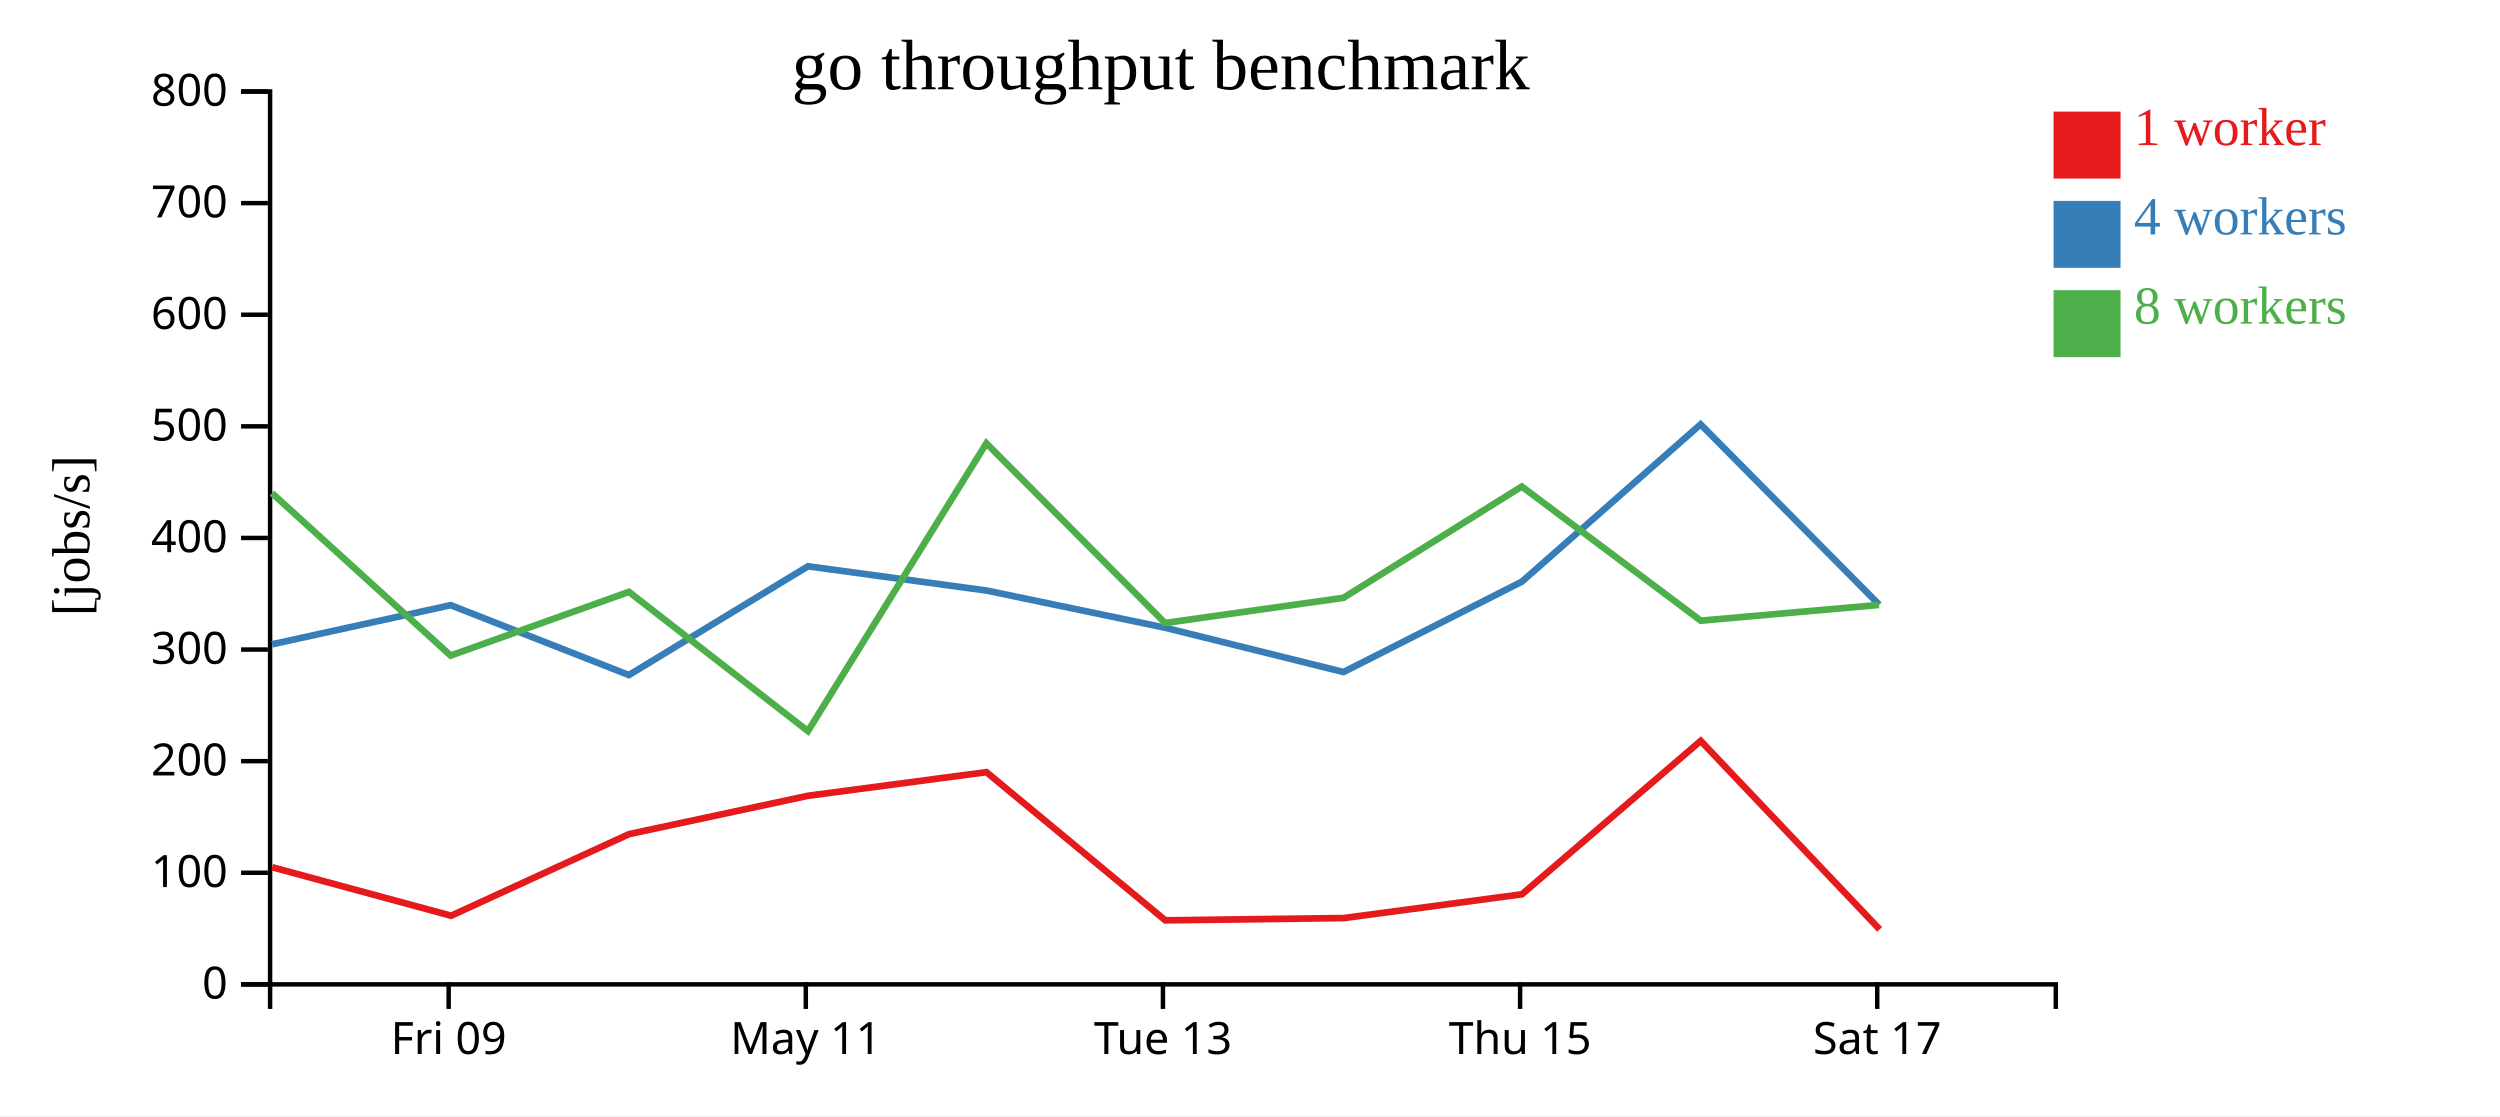
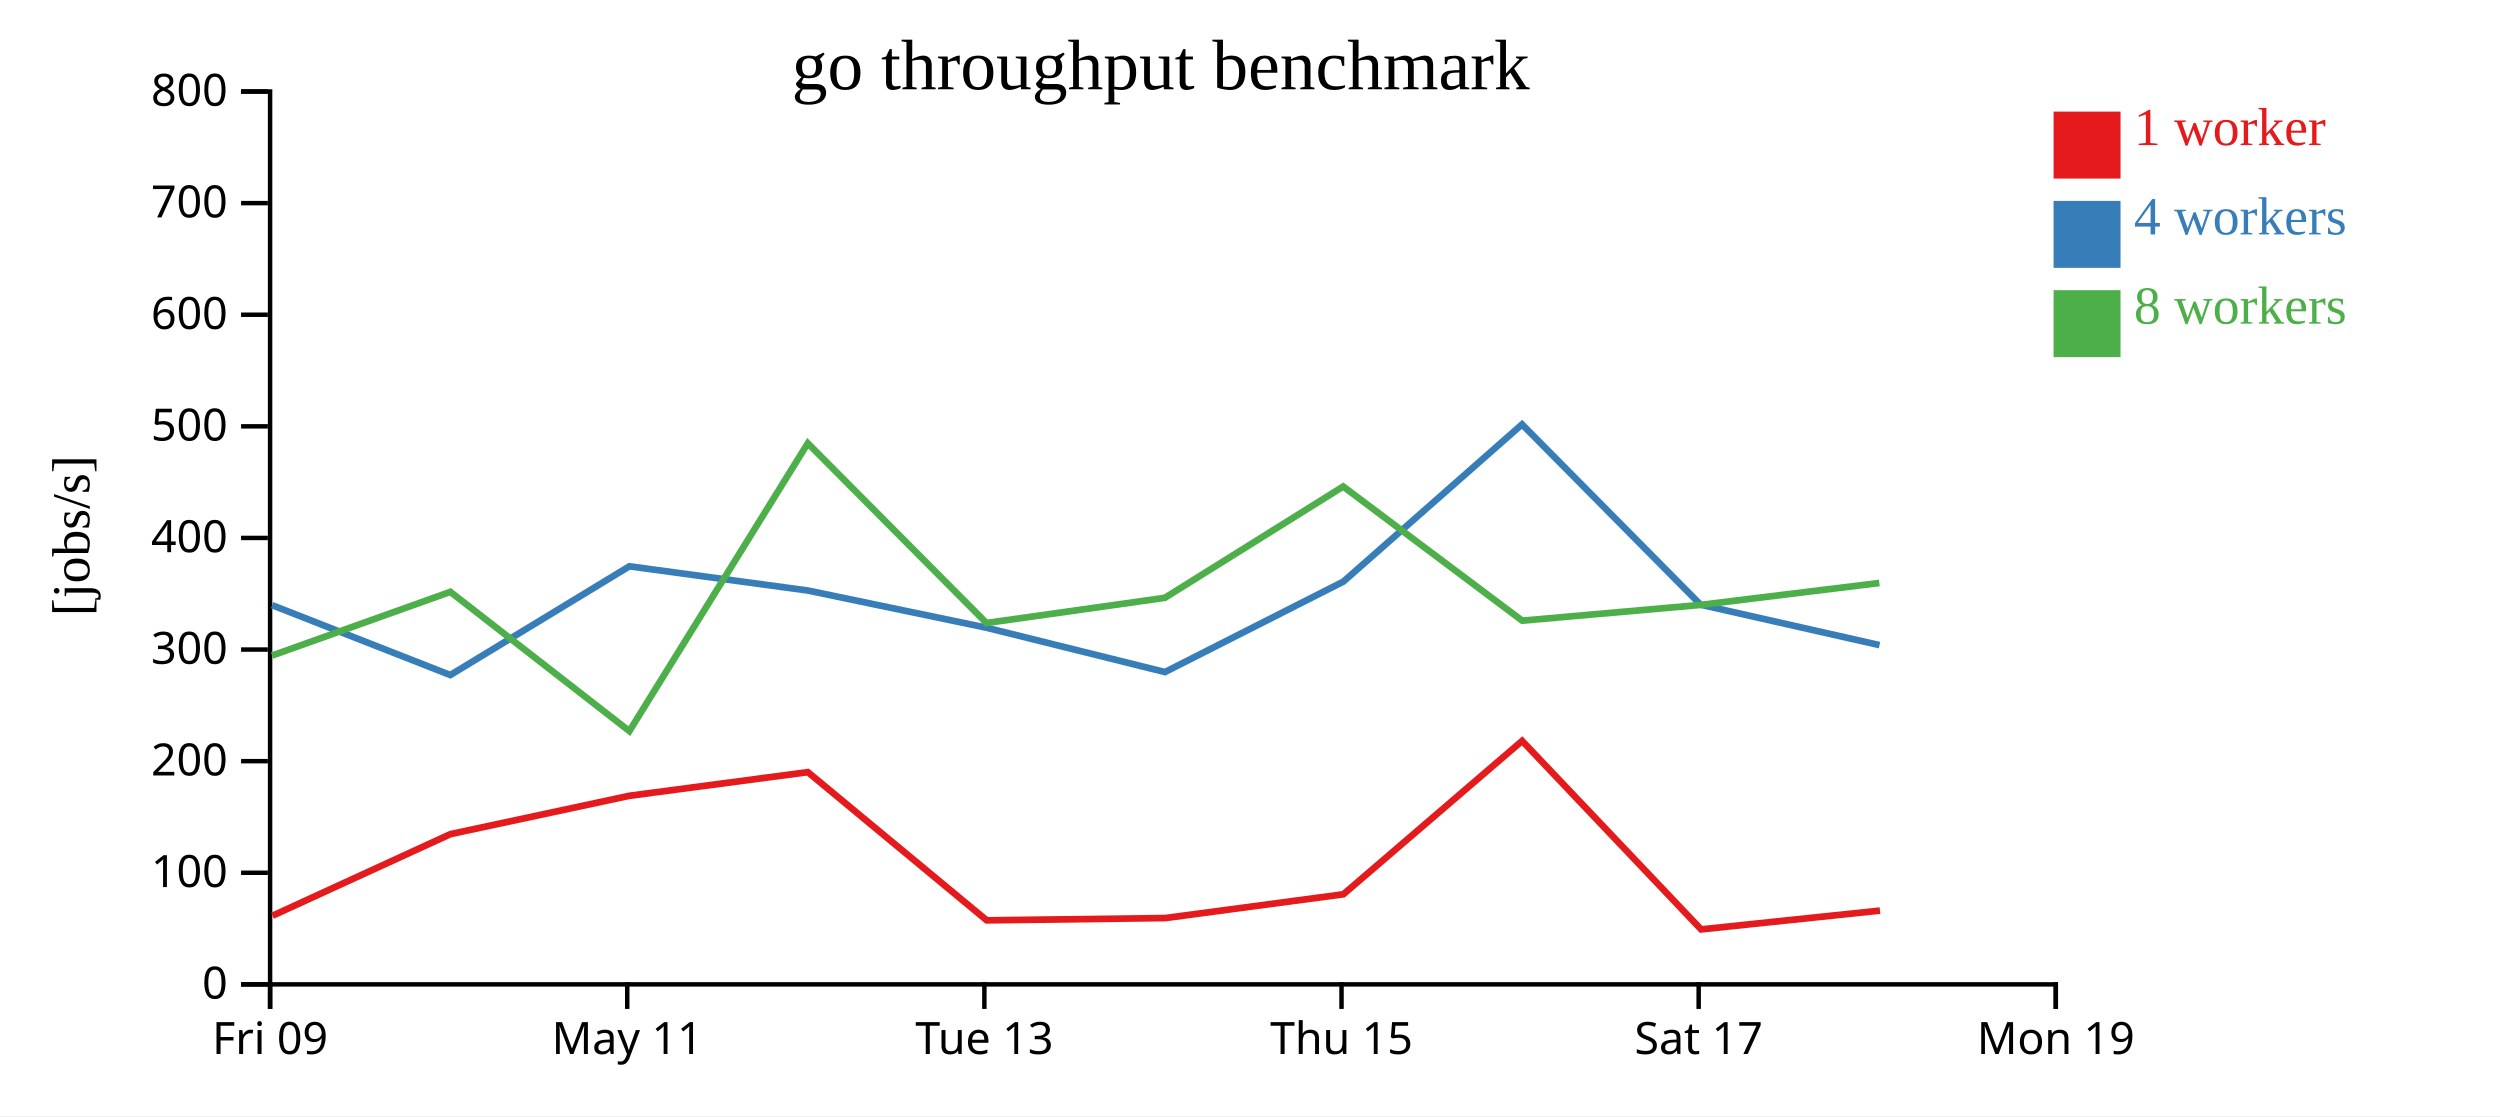
<svg xmlns="http://www.w3.org/2000/svg" width="560" height="250">
  <rect width="100%" height="100%" fill="white" />
  <g transform="translate(60,20)">
    <g transform="translate(0,200)" fill="none" font-size="10" font-family="sans-serif" text-anchor="middle">
      <path class="domain" stroke="currentColor" d="M0.5,6V0.5H400.5V6" />
-       <g class="tick" opacity="1" transform="translate(40.5,0)">
+       <g class="tick" opacity="1" transform="translate(0.5,0)">
        <line stroke="currentColor" y2="6" />
        <text fill="currentColor" y="9" dy="0.71em">Fri 09</text>
      </g>
-       <g class="tick" opacity="1" transform="translate(120.5,0)">
+       <g class="tick" opacity="1" transform="translate(80.5,0)">
        <line stroke="currentColor" y2="6" />
        <text fill="currentColor" y="9" dy="0.71em">May 11</text>
      </g>
-       <g class="tick" opacity="1" transform="translate(200.5,0)">
+       <g class="tick" opacity="1" transform="translate(160.5,0)">
        <line stroke="currentColor" y2="6" />
        <text fill="currentColor" y="9" dy="0.71em">Tue 13</text>
      </g>
-       <g class="tick" opacity="1" transform="translate(280.5,0)">
+       <g class="tick" opacity="1" transform="translate(240.5,0)">
        <line stroke="currentColor" y2="6" />
        <text fill="currentColor" y="9" dy="0.71em">Thu 15</text>
      </g>
-       <g class="tick" opacity="1" transform="translate(360.5,0)">
+       <g class="tick" opacity="1" transform="translate(320.5,0)">
        <line stroke="currentColor" y2="6" />
        <text fill="currentColor" y="9" dy="0.71em">Sat 17</text>
+       </g>
+       <g class="tick" opacity="1" transform="translate(400.5,0)">
+         <line stroke="currentColor" y2="6" />
+         <text fill="currentColor" y="9" dy="0.71em">Mon 19</text>
      </g>
    </g>
    <g fill="none" font-size="10" font-family="sans-serif" text-anchor="end">
      <path class="domain" stroke="currentColor" d="M-6,200.5H0.5V0.5H-6" />
      <g class="tick" opacity="1" transform="translate(0,200.5)">
        <line stroke="currentColor" x2="-6" />
        <text fill="currentColor" x="-9" dy="0.32em">0</text>
      </g>
      <g class="tick" opacity="1" transform="translate(0,175.5)">
        <line stroke="currentColor" x2="-6" />
        <text fill="currentColor" x="-9" dy="0.32em">100</text>
      </g>
      <g class="tick" opacity="1" transform="translate(0,150.5)">
        <line stroke="currentColor" x2="-6" />
        <text fill="currentColor" x="-9" dy="0.32em">200</text>
      </g>
      <g class="tick" opacity="1" transform="translate(0,125.5)">
        <line stroke="currentColor" x2="-6" />
        <text fill="currentColor" x="-9" dy="0.32em">300</text>
      </g>
      <g class="tick" opacity="1" transform="translate(0,100.5)">
        <line stroke="currentColor" x2="-6" />
        <text fill="currentColor" x="-9" dy="0.32em">400</text>
      </g>
      <g class="tick" opacity="1" transform="translate(0,75.5)">
        <line stroke="currentColor" x2="-6" />
        <text fill="currentColor" x="-9" dy="0.32em">500</text>
      </g>
      <g class="tick" opacity="1" transform="translate(0,50.5)">
        <line stroke="currentColor" x2="-6" />
        <text fill="currentColor" x="-9" dy="0.32em">600</text>
      </g>
      <g class="tick" opacity="1" transform="translate(0,25.5)">
        <line stroke="currentColor" x2="-6" />
        <text fill="currentColor" x="-9" dy="0.32em">700</text>
      </g>
      <g class="tick" opacity="1" transform="translate(0,0.5)">
        <line stroke="currentColor" x2="-6" />
        <text fill="currentColor" x="-9" dy="0.32em">800</text>
      </g>
    </g>
    <text text-anchor="middle" style="font-size: 12px" transform="rotate(-90)" y="-40" x="-100">[jobs/s]</text>
    <text text-anchor="middle" style="font-size: 16px" y="0" x="200">go throughput benchmark</text>
-     <path class="line" fill="none" stroke="#e41a1c" stroke-width="1.5" d="M0.963,174.259L41.044,185.123L80.899,166.841L120.977,158.253L160.958,152.959L201.031,186.154L241.036,185.644L280.912,180.319L320.956,145.958L361.042,188.182" />
-     <path class="line" fill="none" stroke="#377eb8" stroke-width="1.5" d="M0.941,124.315L40.95,115.56L80.87,131.208L120.977,106.855L160.971,112.281L200.965,120.61L240.943,130.539L280.905,110.287L320.937,75.062L360.936,115.455" />
-     <path class="line" fill="none" stroke="#4daf4a" stroke-width="1.5" d="M0.911,90.455L40.941,126.847L80.874,112.577L120.977,143.765L160.946,79.295L200.963,119.549L240.923,113.912L280.877,88.979L320.973,119.028L360.906,115.502" />
+     <path class="line" fill="none" stroke="#e41a1c" stroke-width="1.5" d="M1.044,185.123L40.899,166.841L80.977,158.253L120.958,152.959L161.031,186.154L201.036,185.644L240.912,180.319L280.956,145.958L321.042,188.182L361.119,183.976" />
+     <path class="line" fill="none" stroke="#377eb8" stroke-width="1.5" d="M0.95,115.56L40.87,131.208L80.977,106.855L120.971,112.281L160.965,120.61L200.943,130.539L240.905,110.287L280.937,75.062L320.936,115.455L361.012,124.509" />
+     <path class="line" fill="none" stroke="#4daf4a" stroke-width="1.5" d="M0.941,126.847L40.874,112.577L80.977,143.765L120.946,79.295L160.963,119.549L200.923,113.912L240.877,88.979L280.973,119.028L320.906,115.502L360.977,110.587" />
    <rect class="dot" x="400" y="5" width="15" height="15" style="fill: #e41a1c;" />
    <rect class="dot" x="400" y="25" width="15" height="15" style="fill: #377eb8;" />
    <rect class="dot" x="400" y="45" width="15" height="15" style="fill: #4daf4a;" />
    <text class="label" x="418" y="12.5" style="fill: #e41a1c; alignment-baseline: middle;" text-anchor="left">1 worker</text>
    <text class="label" x="418" y="32.5" style="fill: #377eb8; alignment-baseline: middle;" text-anchor="left">4 workers</text>
    <text class="label" x="418" y="52.5" style="fill: #4daf4a; alignment-baseline: middle;" text-anchor="left">8 workers</text>
  </g>
</svg>
